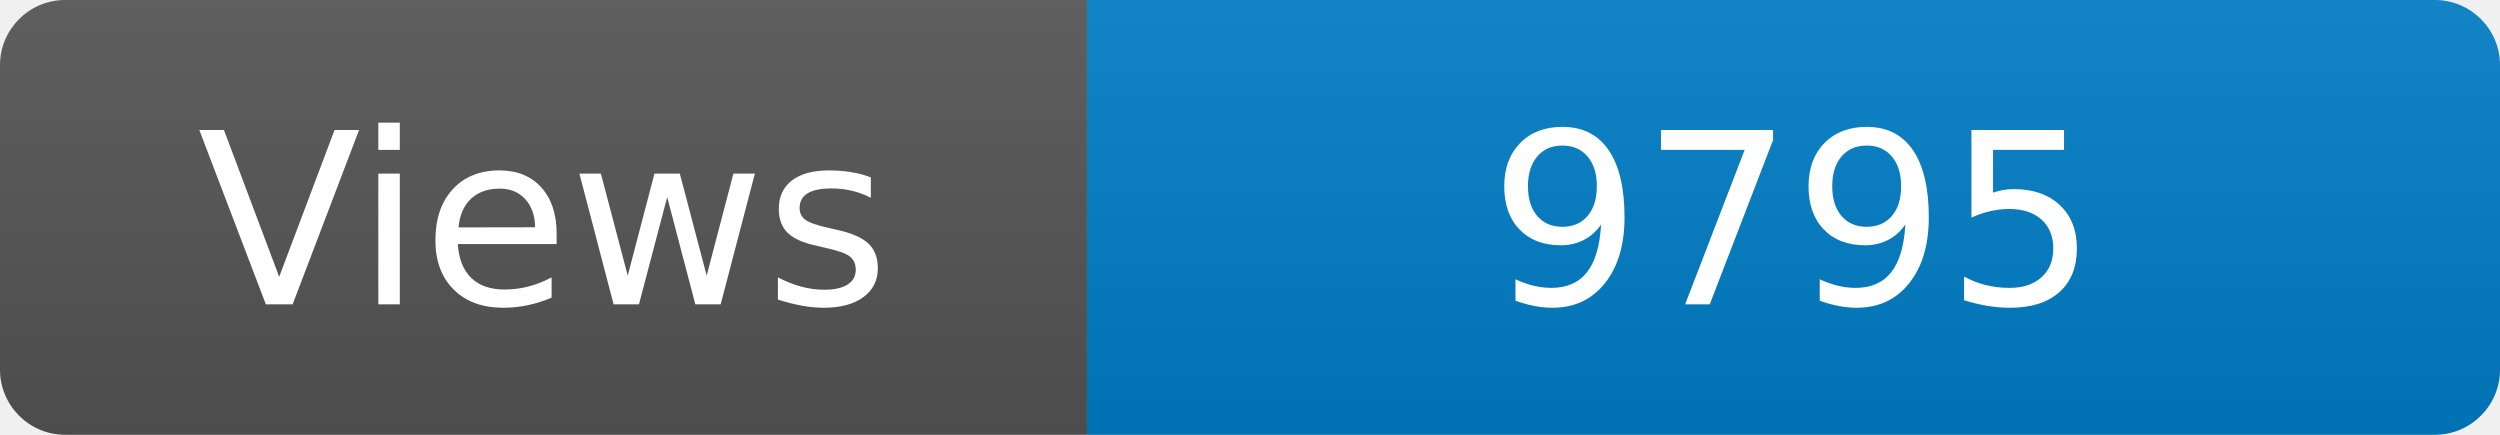
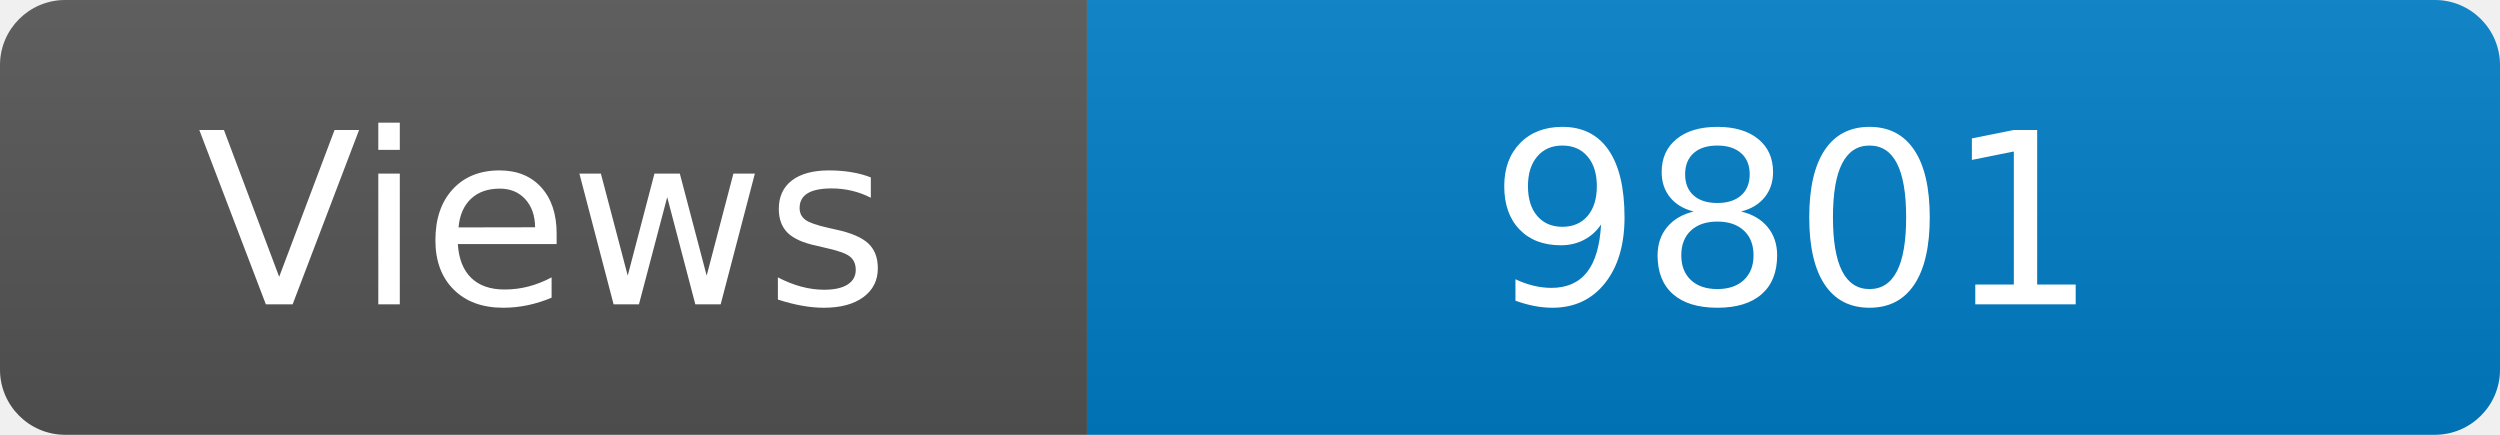
<svg xmlns="http://www.w3.org/2000/svg" width="115" height="20" role="img" aria-label="Maintained?: yes">
  <linearGradient id="s" x2="0" y2="100%">
    <stop offset="0" stop-color="#bbb" stop-opacity=".1" />
    <stop offset="1" stop-opacity=".1" />
  </linearGradient>
  <clipPath id="r">
    <rect width="115" height="20" rx="3" fill="#fff" />
  </clipPath>
  <g clip-path="url(#r)">
    <rect width="50" height="20" fill="#555" />
    <rect x="50" width="160" height="20" fill="#007ec6" />
    <rect width="115" height="20" fill="url(#s)" />
  </g>
  <g fill="#fff" text-anchor="middle" font-family="Verdana,Geneva,DejaVu Sans,sans-serif" font-size="110">
    <text x="250" y="140" transform="scale(.1)" fill="#fff">Views</text>
-     <text x="825" y="140" transform="scale(.1)" fill="#fff">9795</text>
+     <text x="825" y="140" transform="scale(.1)" fill="#fff">9801</text>
  </g>
</svg>
